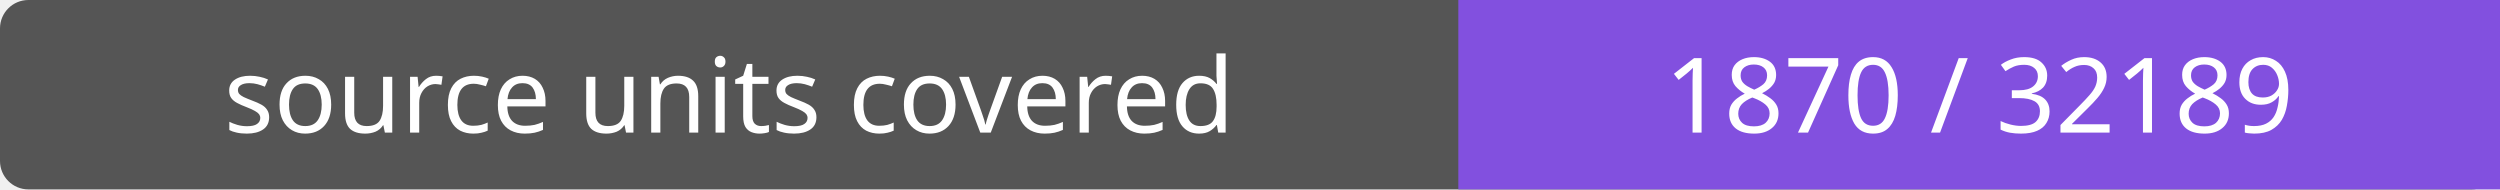
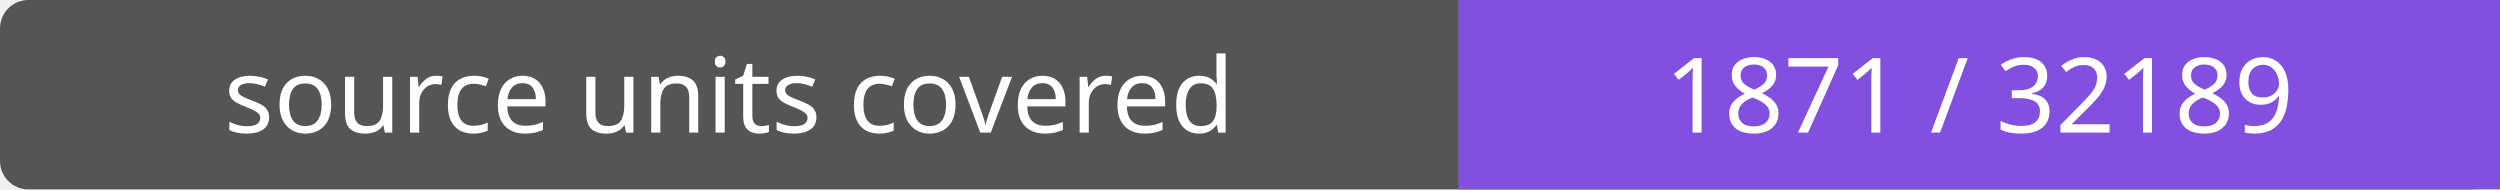
- <svg xmlns="http://www.w3.org/2000/svg" width="264" height="20" role="img" aria-label="source units covered: 1870 / 32189">
+ <svg xmlns="http://www.w3.org/2000/svg" width="264" height="20" role="img" aria-label="source units covered: 1871 / 32189">
  <rect width="264" height="20" rx="3" fill="#555" />
  <path fill="#8250df" d="M154 0h110v20H154z" />
  <g fill="#fff" text-anchor="middle" font-family="Verdana,sans-serif" font-size="11">
    <text x="77.0" y="14">source units covered</text>
-     <text x="209.0" y="14">1870 / 32189</text>
+     <text x="209.0" y="14">1871 / 32189</text>
  </g>
</svg>
